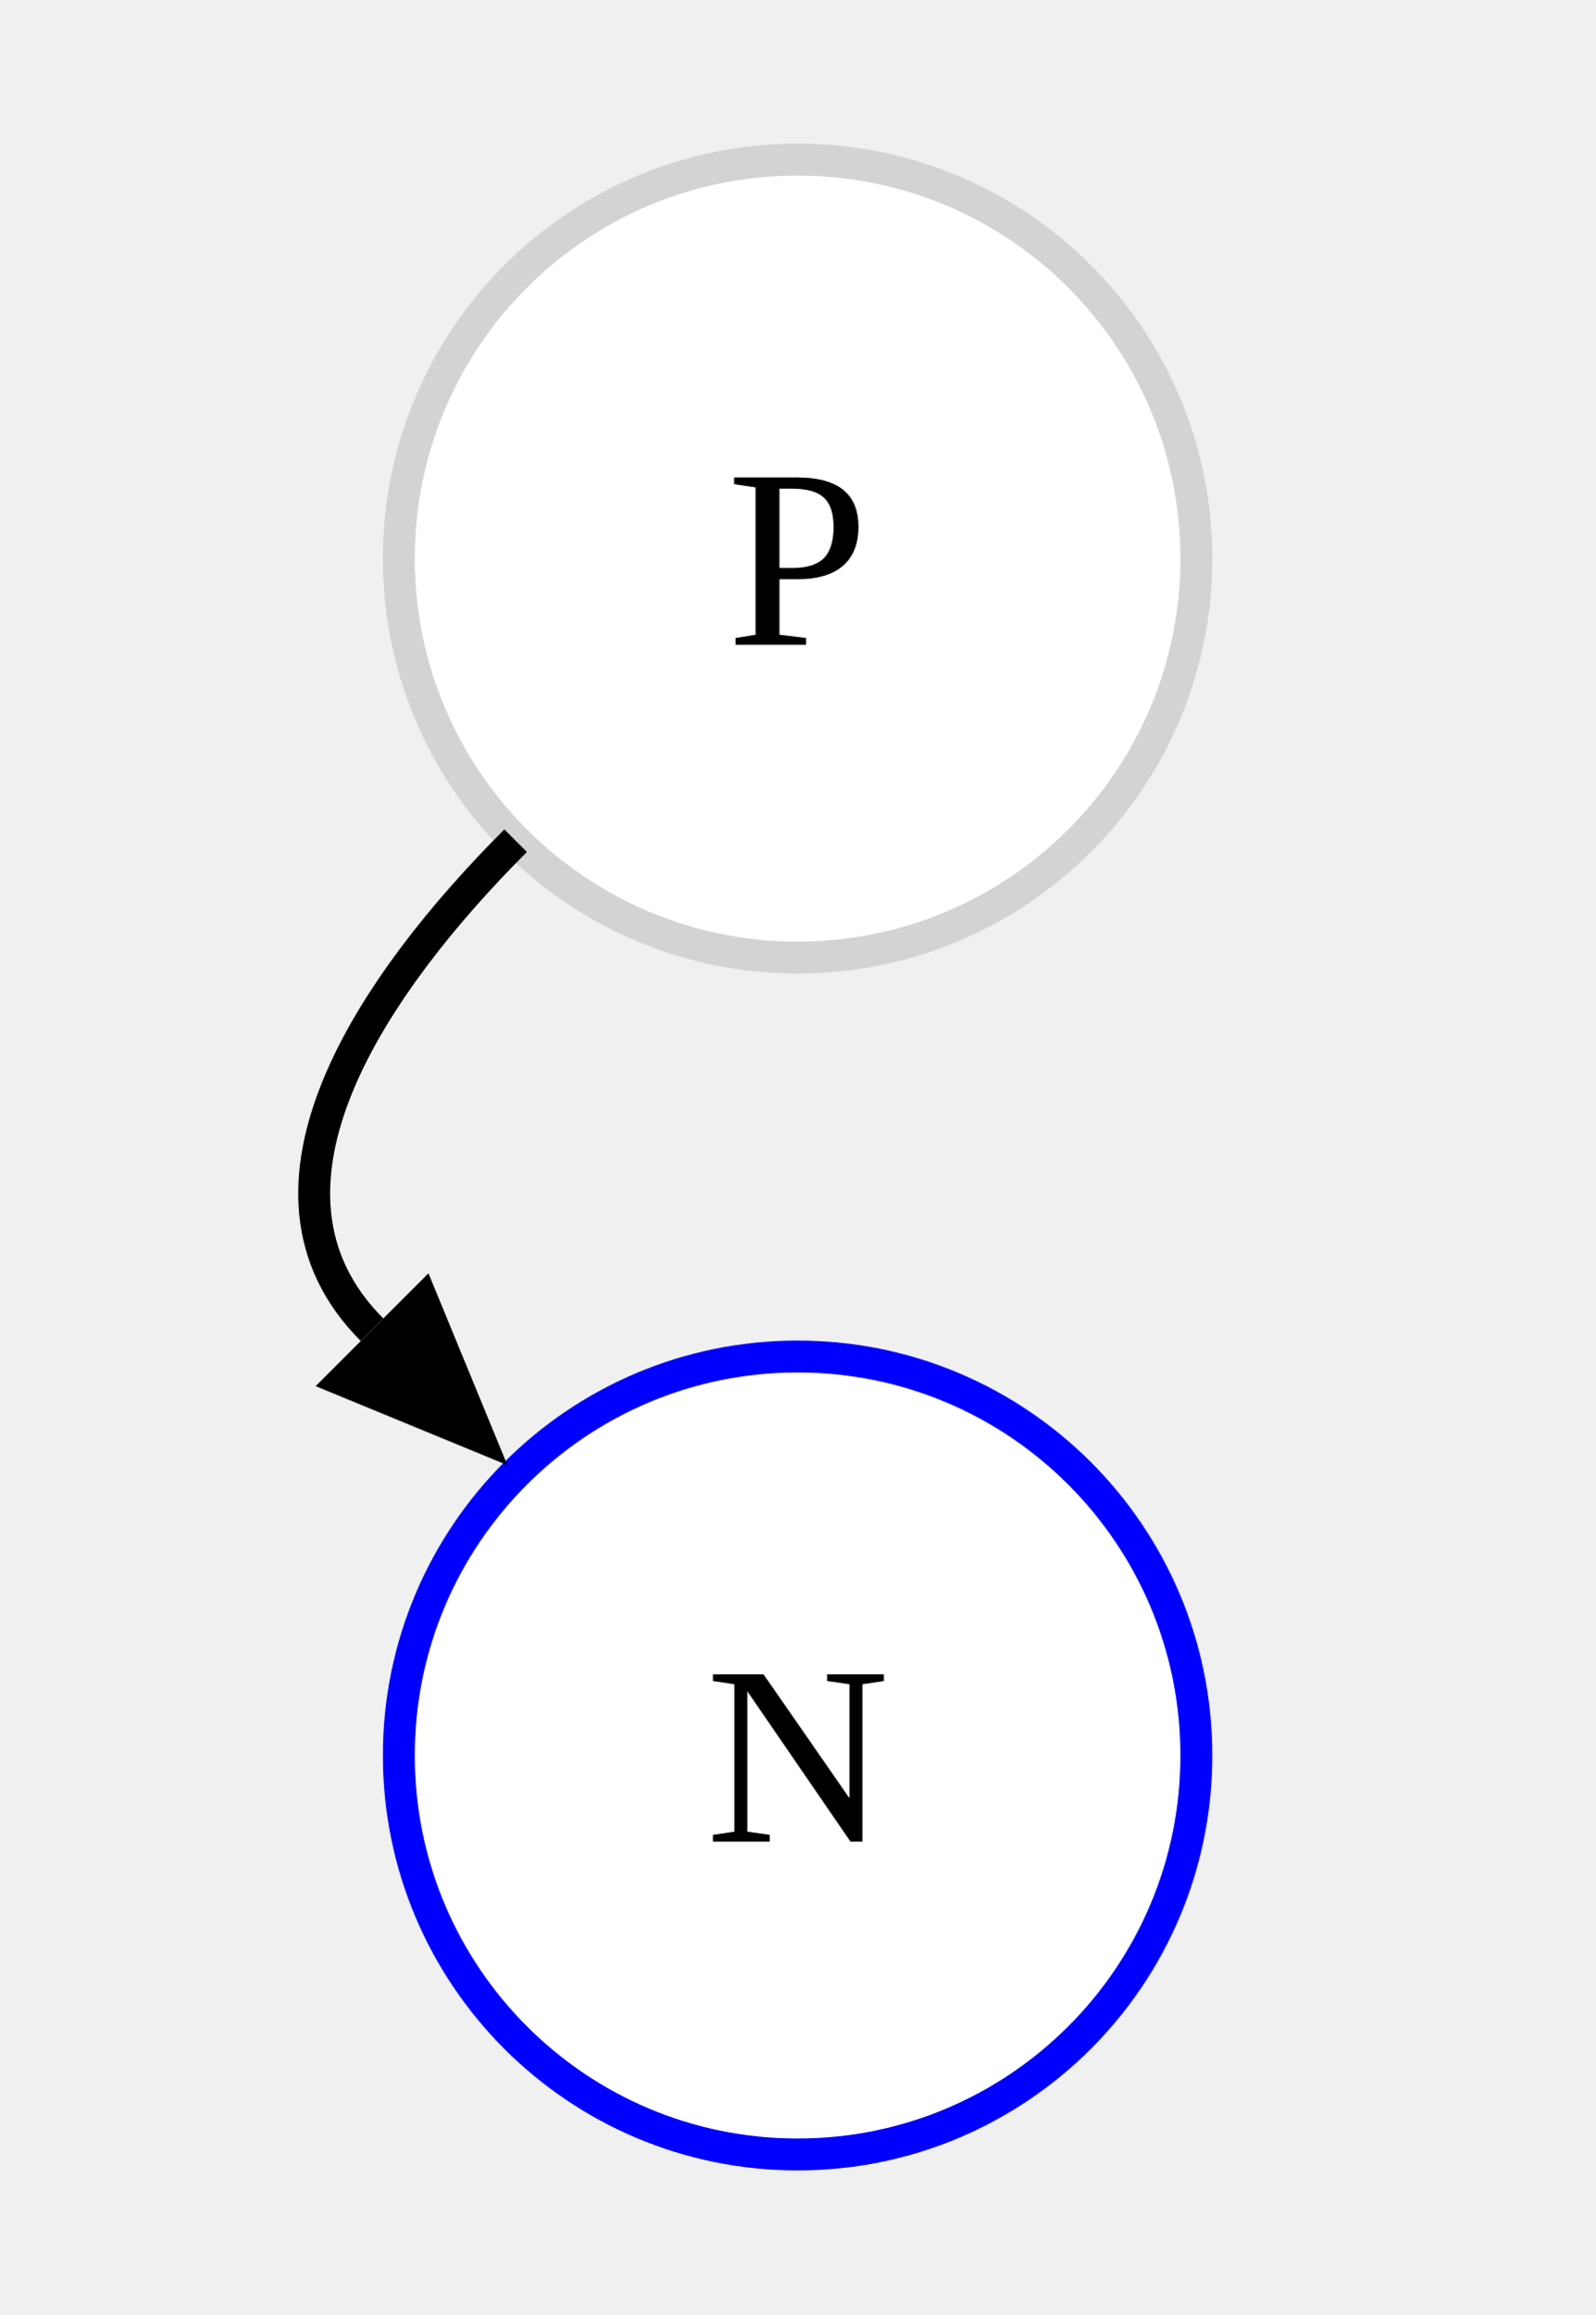
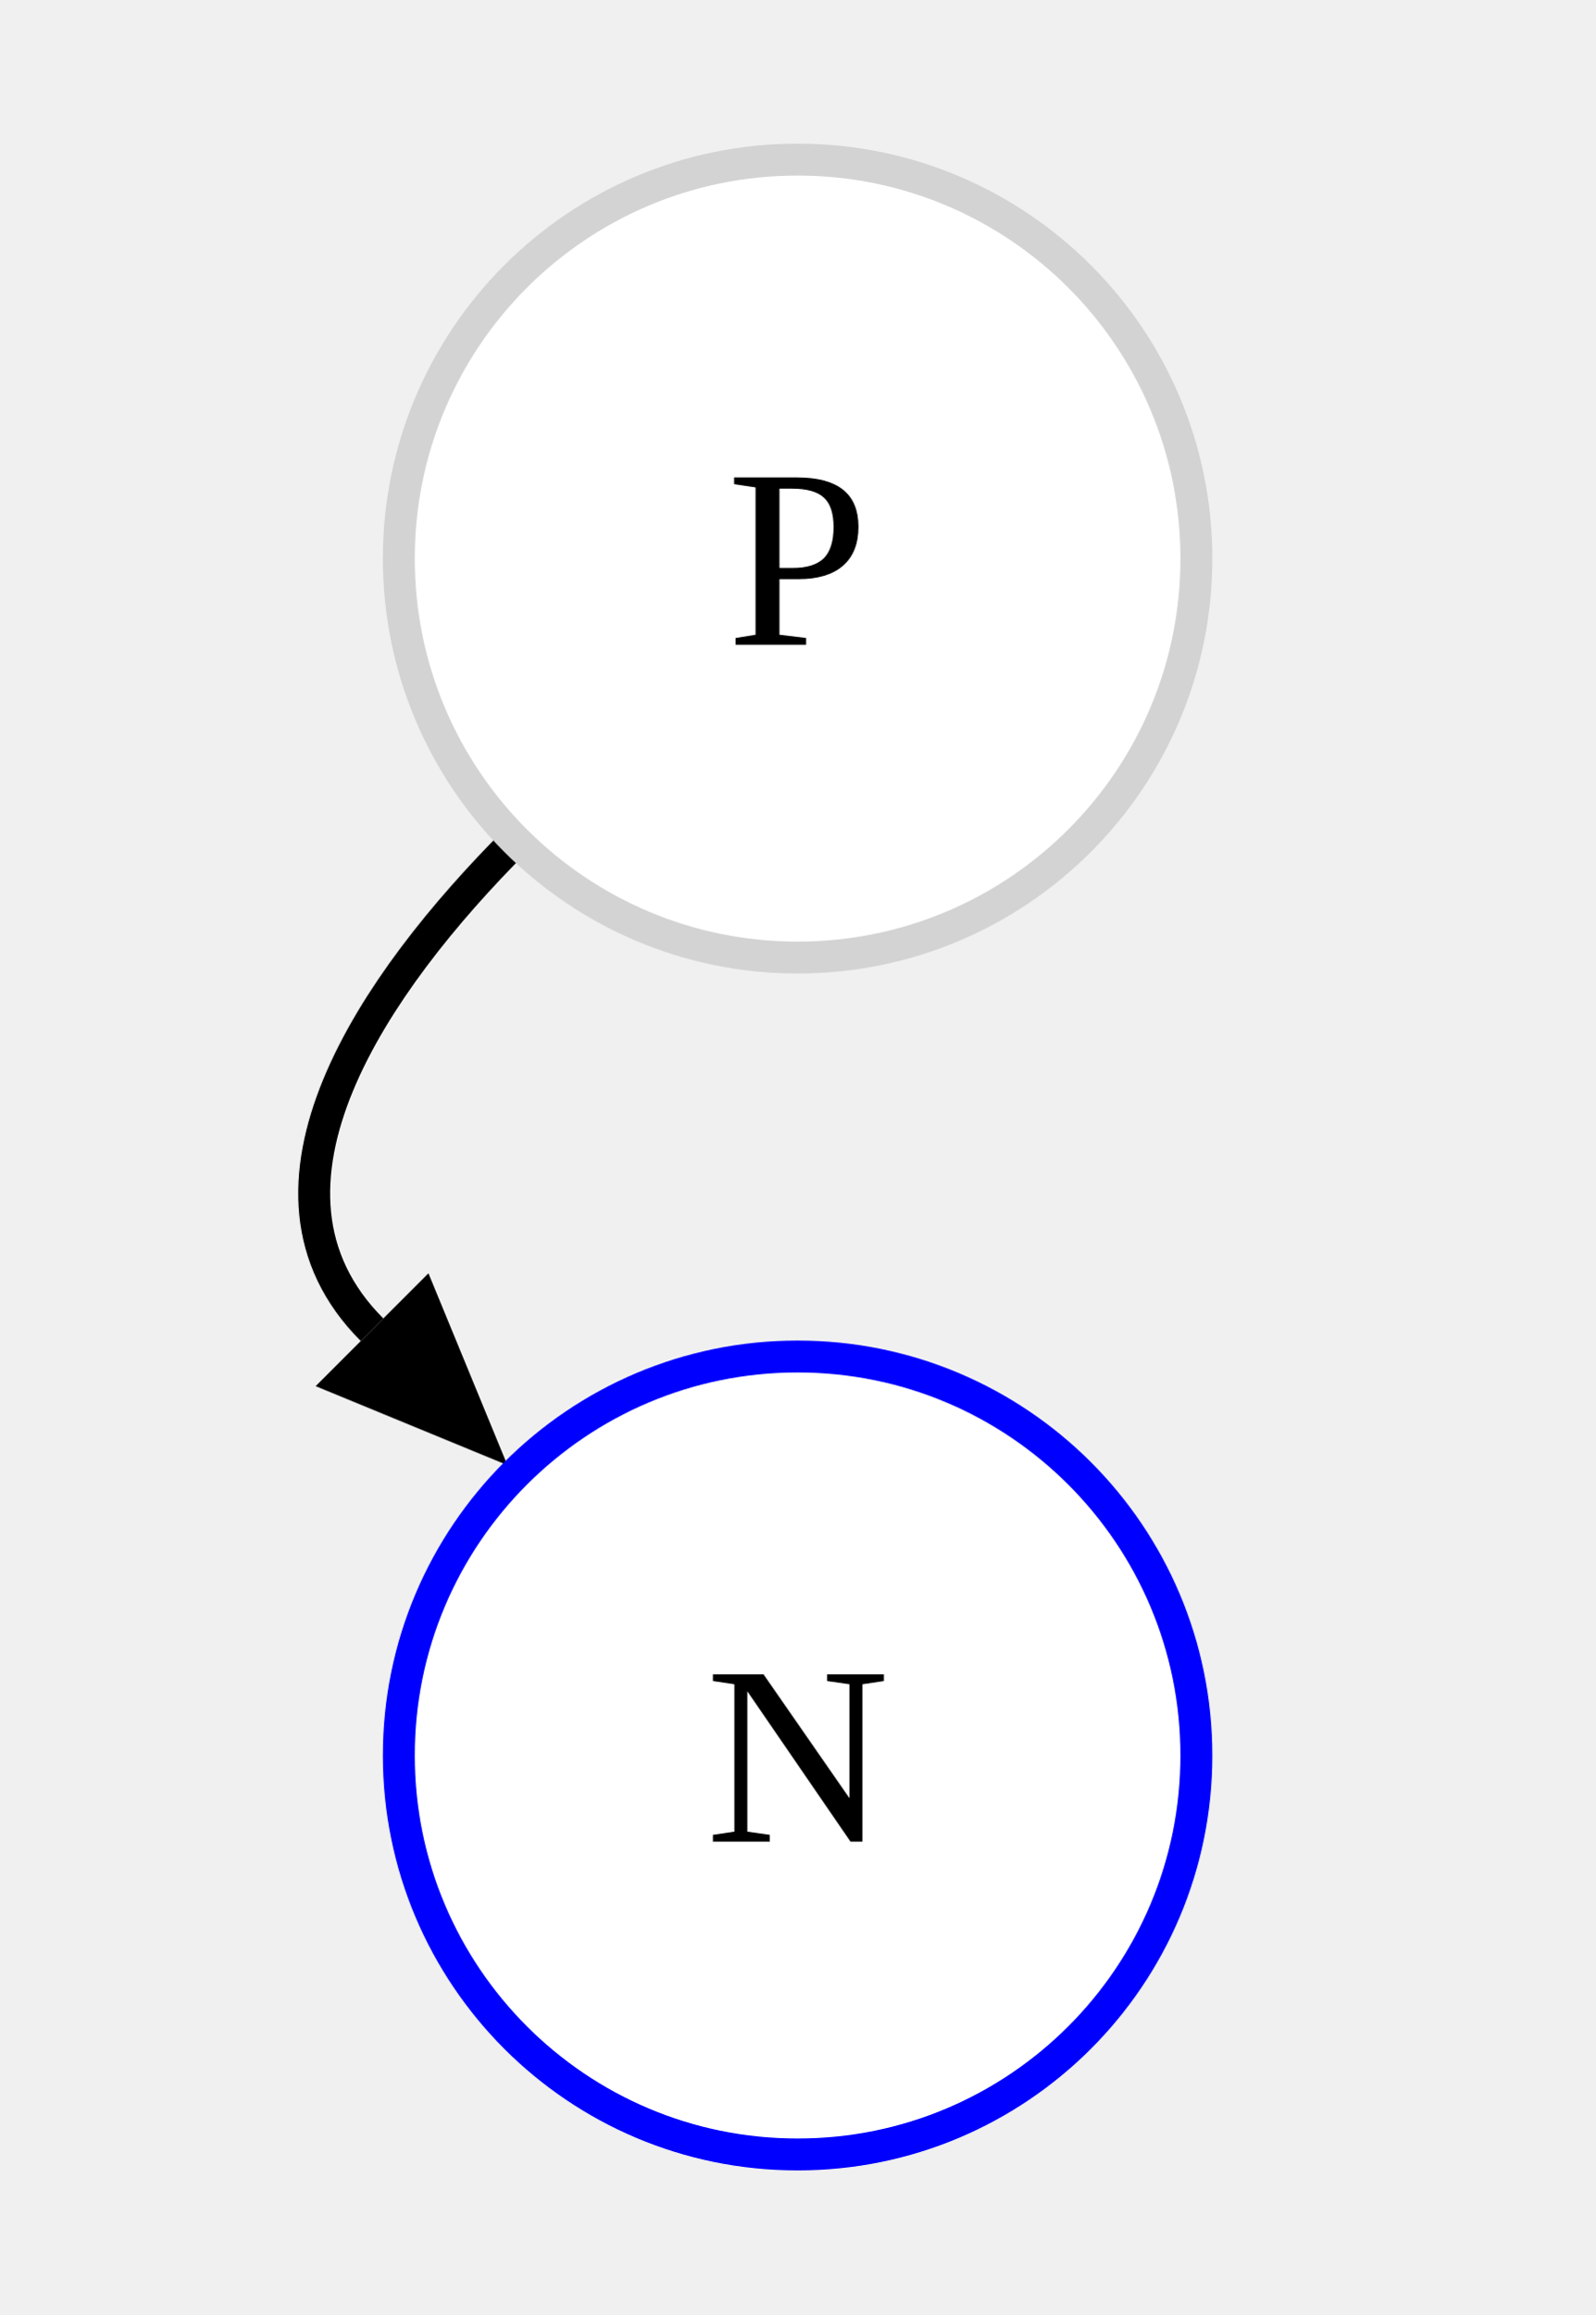
<svg xmlns="http://www.w3.org/2000/svg" version="1.1" width="100" height="145">
  <defs>
    <marker id="arrowhead" markerWidth="12" markerHeight="10" orient="auto-start-reverse" refY="5" markerUnits="userSpaceOnUse">
      <polygon points="0 0, 12 5, 0 10" />
    </marker>
  </defs>
+   <path id="edge_1" d="M 32.322 52.678 C23.483 61.517 14.483 74.483 23.322 83.322" fill="transparent" stroke="black" stroke-width="2" marker-end="url(#arrowhead)" />
  <circle cy="35" cx="50" fill="white" stroke-dasharray="" stroke-width="2" stroke="lightgrey" r="25" />
  <circle cy="110" cx="50" fill="white" stroke-dasharray="0" stroke-width="2" stroke="blue" r="25" />
  <text font-size="16" y="35" x="50" text-anchor="middle" dominant-baseline="central">
P
    </text>
  <text font-size="16" y="110" x="50" text-anchor="middle" dominant-baseline="central">
N
    </text>
-   <path id="edge_1" d="M 32.322 52.678 C23.483 61.517 14.483 74.483 23.322 83.322" fill="transparent" stroke="black" stroke-width="2" marker-end="url(#arrowhead)" />
</svg>
